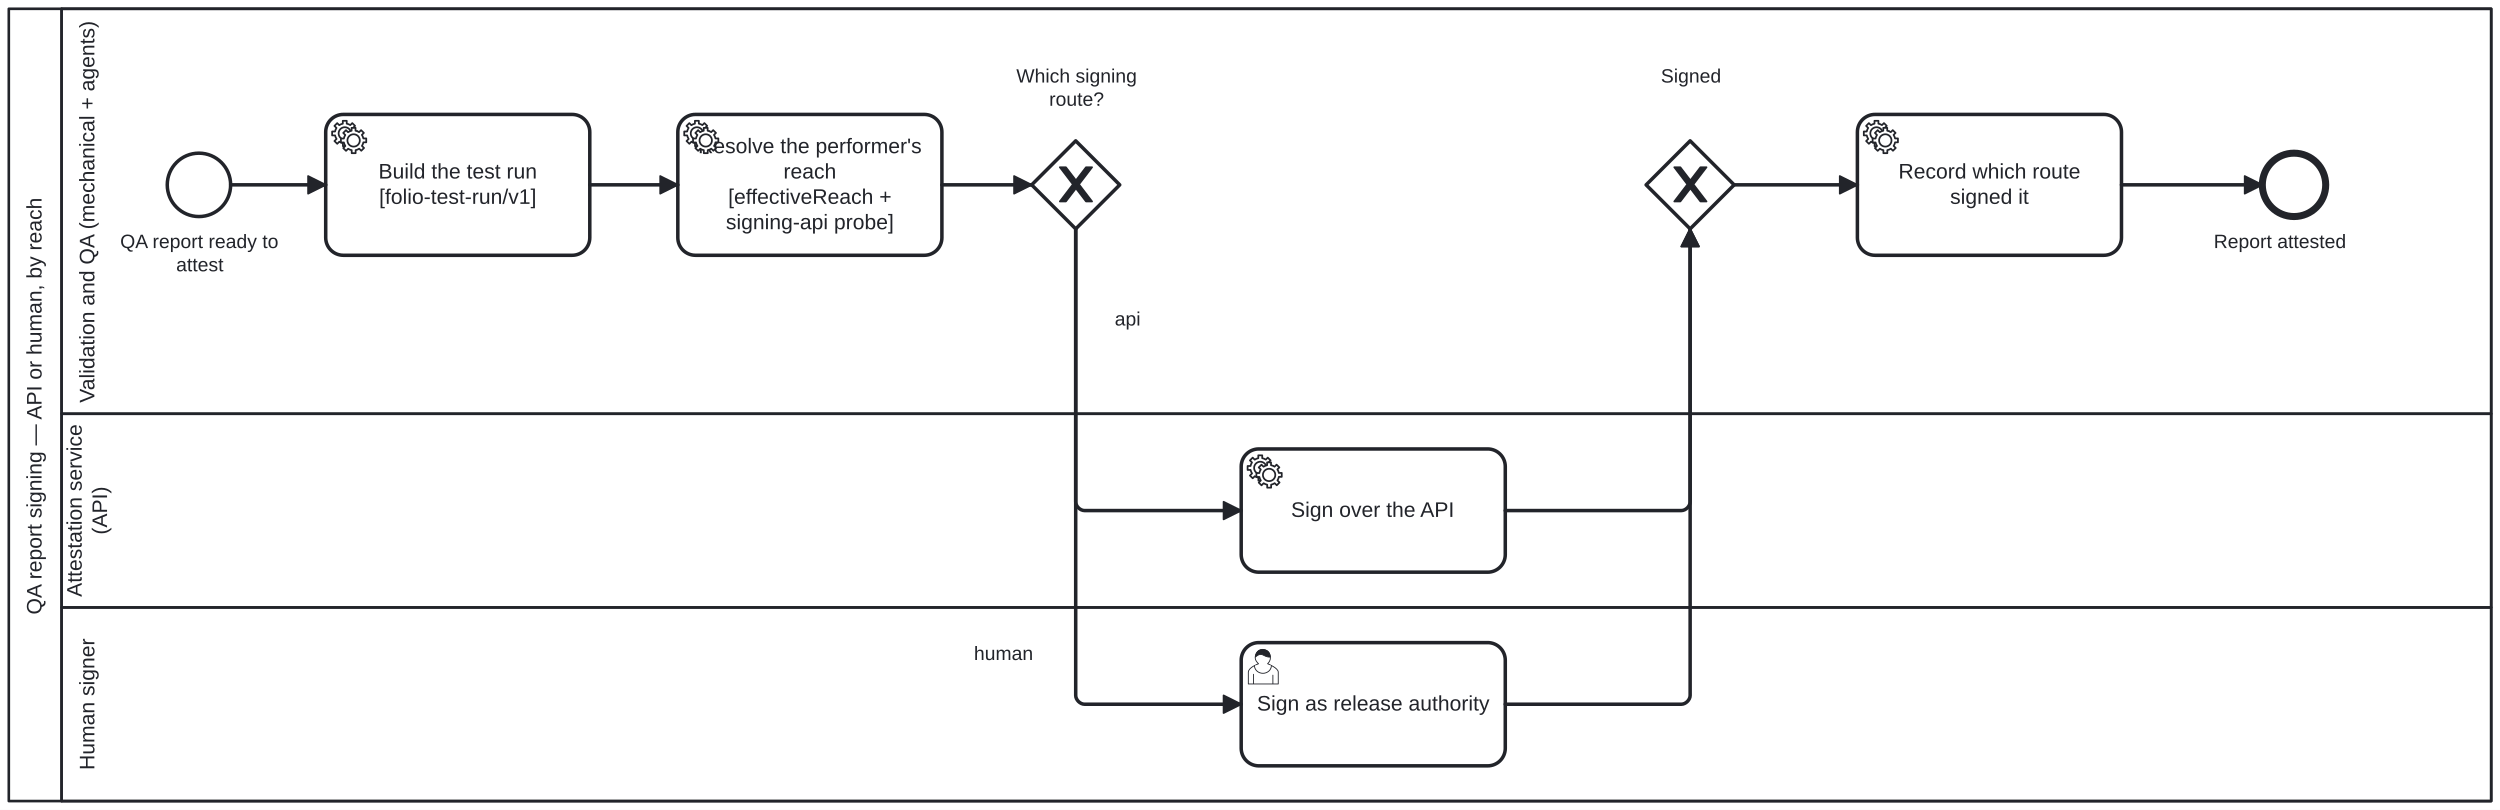
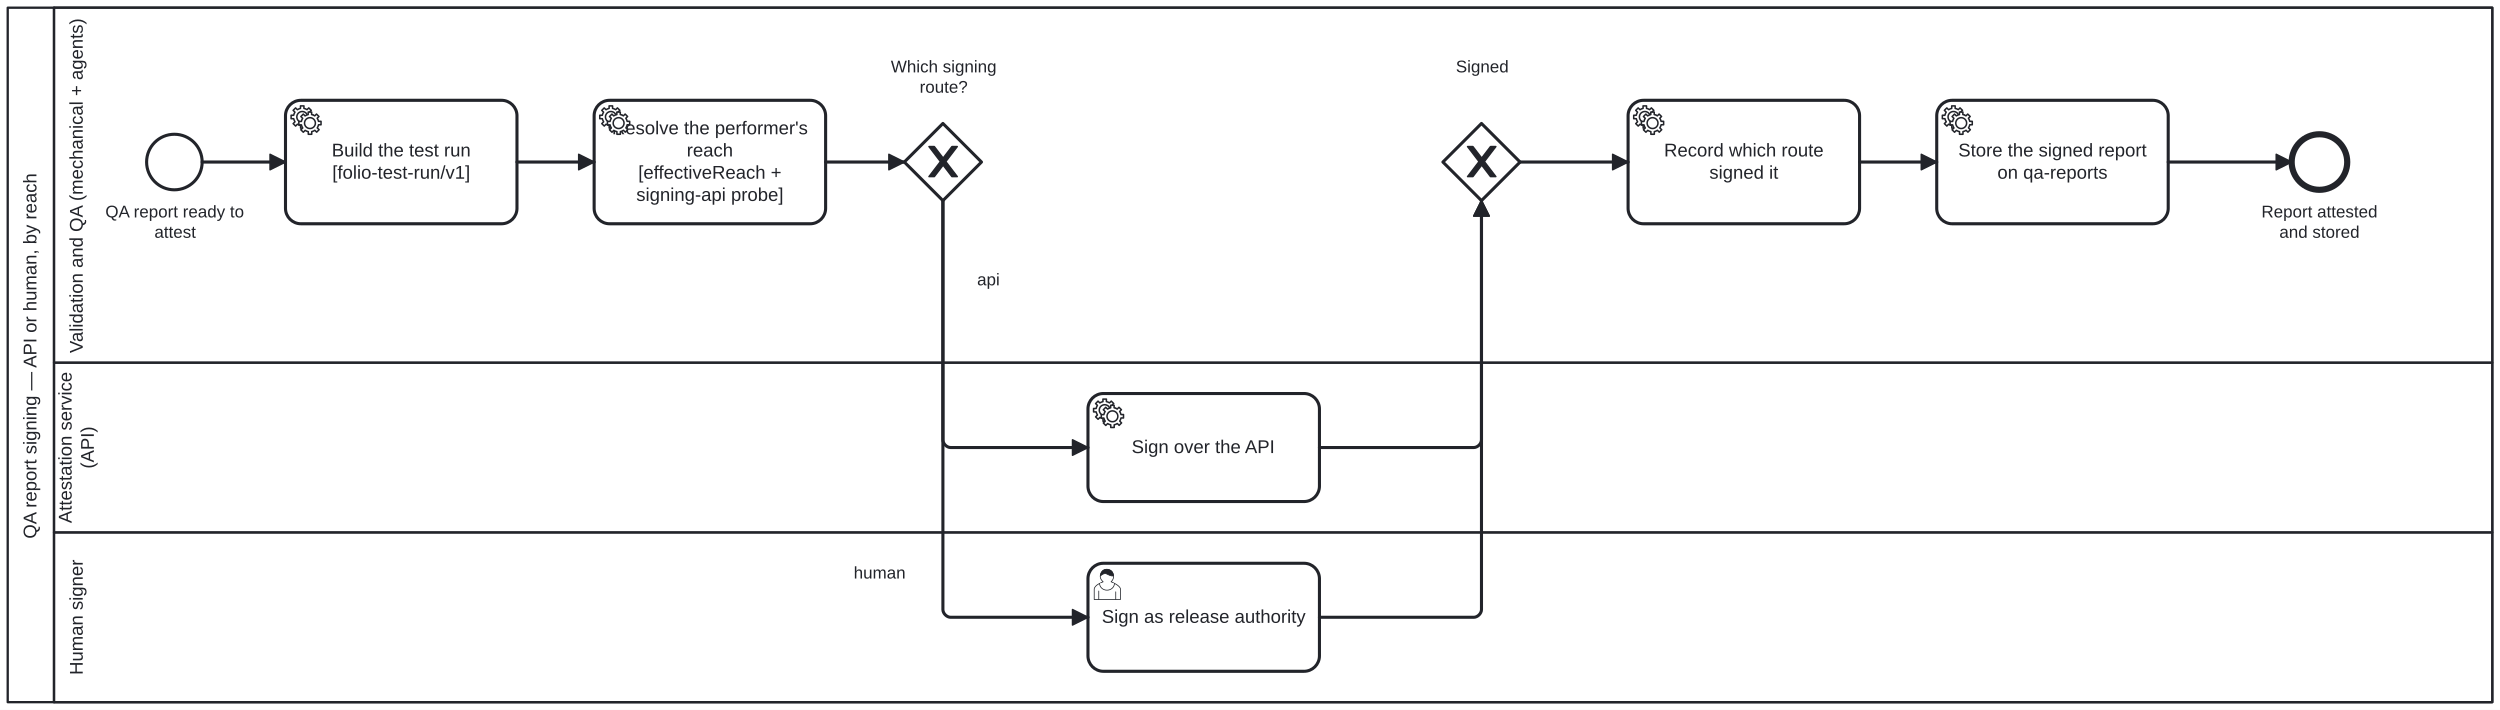
- <svg xmlns="http://www.w3.org/2000/svg" width="100%" style="max-width:100%;height:auto" viewBox="155 75 1420 460" version="1.1">
-   <rect x="155" y="75" width="1420" height="460" fill="#ffffff" />
+ <svg xmlns="http://www.w3.org/2000/svg" width="100%" style="max-width:100%;height:auto" viewBox="155 75 1620 460" version="1.1">
+   <rect x="155" y="75" width="1620" height="460" fill="#ffffff" />
  <g class="djs-group">
    <g class="djs-element djs-shape" data-element-id="Participant_QaReportSigning" style="display: block;" transform="matrix(1 0 0 1 160 80)">
      <g class="djs-visual">
-         <rect x="0" y="0" width="1410" height="450" rx="0" ry="0" style="stroke-linecap: round; stroke-linejoin: round; stroke: rgb(34, 36, 42); stroke-width: 1.5px; fill: white; fill-opacity: 0.95;" />
+         <rect x="0" y="0" width="1610" height="450" rx="0" ry="0" style="stroke-linecap: round; stroke-linejoin: round; stroke: rgb(34, 36, 42); stroke-width: 1.5px; fill: white; fill-opacity: 0.95;" />
        <path style="fill: none; stroke-linecap: round; stroke-linejoin: round; stroke: rgb(34, 36, 42); stroke-width: 1.5px;" d="M30,0L30,450" />
        <text lineHeight="1.2" class="djs-label" style="font-family: Arial, sans-serif; font-size: 12px; font-weight: normal; fill: rgb(34, 36, 42);" transform="matrix(-1.83697e-16 -1 1 -1.83697e-16 0 450)">
          <tspan x="105.943" y="18.6">QA report signing — API or human, by reach</tspan>
        </text>
      </g>
-       <rect class="djs-hit djs-hit-all" x="0" y="0" width="1410" height="450" style="fill: none; stroke-opacity: 0; stroke: white; stroke-width: 15px;" />
+       <rect class="djs-hit djs-hit-all" x="0" y="0" width="1610" height="450" style="fill: none; stroke-opacity: 0; stroke: white; stroke-width: 15px;" />
    </g>
    <g class="djs-children">
      <g class="djs-group">
        <g class="djs-element djs-shape" data-element-id="Lane_Human" style="display: block;" transform="matrix(1 0 0 1 190 420)">
          <g class="djs-visual">
-             <rect x="0" y="0" width="1380" height="110" rx="0" ry="0" style="stroke-linecap: round; stroke-linejoin: round; stroke: rgb(34, 36, 42); stroke-width: 1.5px; fill: white; fill-opacity: 0.25;" />
+             <rect x="0" y="0" width="1580" height="110" rx="0" ry="0" style="stroke-linecap: round; stroke-linejoin: round; stroke: rgb(34, 36, 42); stroke-width: 1.5px; fill: white; fill-opacity: 0.25;" />
            <text lineHeight="1.2" class="djs-label" style="font-family: Arial, sans-serif; font-size: 12px; font-weight: normal; fill: rgb(34, 36, 42);" transform="matrix(-1.83697e-16 -1 1 -1.83697e-16 0 110)">
              <tspan x="17.649" y="18.6">Human signer</tspan>
            </text>
          </g>
-           <rect class="djs-hit djs-hit-all" x="0" y="0" width="1380" height="110" style="fill: none; stroke-opacity: 0; stroke: white; stroke-width: 15px;" />
+           <rect class="djs-hit djs-hit-all" x="0" y="0" width="1580" height="110" style="fill: none; stroke-opacity: 0; stroke: white; stroke-width: 15px;" />
        </g>
      </g>
      <g class="djs-group">
        <g class="djs-element djs-shape" data-element-id="Lane_Api" style="display: block;" transform="matrix(1 0 0 1 190 310)">
          <g class="djs-visual">
-             <rect x="0" y="0" width="1380" height="110" rx="0" ry="0" style="stroke-linecap: round; stroke-linejoin: round; stroke: rgb(34, 36, 42); stroke-width: 1.5px; fill: white; fill-opacity: 0.25;" />
+             <rect x="0" y="0" width="1580" height="110" rx="0" ry="0" style="stroke-linecap: round; stroke-linejoin: round; stroke: rgb(34, 36, 42); stroke-width: 1.5px; fill: white; fill-opacity: 0.25;" />
            <text lineHeight="1.2" class="djs-label" style="font-family: Arial, sans-serif; font-size: 12px; font-weight: normal; fill: rgb(34, 36, 42);" transform="matrix(-1.83697e-16 -1 1 -1.83697e-16 0 110)">
              <tspan x="5.978" y="11.4">Attestation service </tspan>
              <tspan x="41.333" y="25.8">(API)</tspan>
            </text>
          </g>
-           <rect class="djs-hit djs-hit-all" x="0" y="0" width="1380" height="110" style="fill: none; stroke-opacity: 0; stroke: white; stroke-width: 15px;" />
+           <rect class="djs-hit djs-hit-all" x="0" y="0" width="1580" height="110" style="fill: none; stroke-opacity: 0; stroke: white; stroke-width: 15px;" />
        </g>
      </g>
      <g class="djs-group">
        <g class="djs-element djs-shape" data-element-id="Lane_Qa" style="display: block;" transform="matrix(1 0 0 1 190 80)">
          <g class="djs-visual">
-             <rect x="0" y="0" width="1380" height="230" rx="0" ry="0" style="stroke-linecap: round; stroke-linejoin: round; stroke: rgb(34, 36, 42); stroke-width: 1.5px; fill: white; fill-opacity: 0.25;" />
+             <rect x="0" y="0" width="1580" height="230" rx="0" ry="0" style="stroke-linecap: round; stroke-linejoin: round; stroke: rgb(34, 36, 42); stroke-width: 1.5px; fill: white; fill-opacity: 0.25;" />
            <text lineHeight="1.2" class="djs-label" style="font-family: Arial, sans-serif; font-size: 12px; font-weight: normal; fill: rgb(34, 36, 42);" transform="matrix(-1.83697e-16 -1 1 -1.83697e-16 0 230)">
              <tspan x="6.215" y="18.6">Validation and QA (mechanical + agents)</tspan>
            </text>
          </g>
-           <rect class="djs-hit djs-hit-all" x="0" y="0" width="1380" height="230" style="fill: none; stroke-opacity: 0; stroke: white; stroke-width: 15px;" />
+           <rect class="djs-hit djs-hit-all" x="0" y="0" width="1580" height="230" style="fill: none; stroke-opacity: 0; stroke: white; stroke-width: 15px;" />
        </g>
      </g>
      <g class="djs-group">
        <g class="djs-element djs-shape" data-element-id="Start_ReportReady" style="display: block;" transform="matrix(1 0 0 1 250 162)">
          <g class="djs-visual">
            <circle cx="18" cy="18" r="18" style="stroke-linecap: round; stroke-linejoin: round; stroke: rgb(34, 36, 42); stroke-width: 2px; fill: white; fill-opacity: 0.95;" />
          </g>
          <rect class="djs-hit djs-hit-all" x="0" y="0" width="36" height="36" style="fill: none; stroke-opacity: 0; stroke: white; stroke-width: 15px;" />
        </g>
      </g>
      <g class="djs-group">
        <g class="djs-element djs-shape" data-element-id="Start_ReportReady_label" style="display: block;" transform="matrix(1 0 0 1 223 206)">
          <g class="djs-visual">
            <text lineHeight="1.2" class="djs-label" style="font-family: Arial, sans-serif; font-size: 11px; font-weight: normal; fill: rgb(34, 36, 42);">
              <tspan x="0.257" y="9.9">QA report ready to</tspan>
              <tspan x="32.048" y="23.1">attest</tspan>
            </text>
          </g>
          <rect class="djs-hit djs-hit-all" x="0" y="0" width="91" height="27" style="fill: none; stroke-opacity: 0; stroke: white; stroke-width: 15px;" />
        </g>
      </g>
      <g class="djs-group">
        <g class="djs-element djs-shape" data-element-id="Task_BuildRun" style="display: block;" transform="matrix(1 0 0 1 340 140)">
          <g class="djs-visual">
            <rect x="0" y="0" width="150" height="80" rx="10" ry="10" style="stroke-linecap: round; stroke-linejoin: round; stroke: rgb(34, 36, 42); stroke-width: 2px; fill: white; fill-opacity: 0.95;" />
            <text lineHeight="1.2" class="djs-label" style="font-family: Arial, sans-serif; font-size: 12px; font-weight: normal; fill: rgb(34, 36, 42);">
              <tspan x="29.974" y="36.4">Build the test run</tspan>
              <tspan x="30.316" y="50.8">[folio-test-run/v1]</tspan>
            </text>
            <circle cx="5" cy="5" r="5" transform="translate(6, 6)" style="stroke-linecap: round; stroke-linejoin: round; stroke: none; stroke-width: 2px; fill: white;" />
            <path d="m 12,18 v -1.713 c 0.352,-0.07 0.704,-0.178 1.048,-0.321 0.344,-0.145 0.666,-0.321 0.966,-0.521 l 1.194,1.18 1.567,-1.577 -1.195,-1.18 c 0.403,-0.614 0.683,-1.299 0.825,-2.018 l 1.622,-0.01 v -2.22 l -1.637,0.01 c -0.073,-0.352 -0.178,-0.7 -0.324,-1.044 -0.145,-0.344 -0.321,-0.664 -0.523,-0.962 l 1.131,-1.136 -1.583,-1.563 -1.13,1.136 c -0.614,-0.401 -1.303,-0.681 -2.023,-0.822 l 0.009,-1.619 h -2.241 l 0.004,1.631 c -0.354,0.074 -0.705,0.18 -1.05,0.324 -0.344,0.144 -0.665,0.321 -0.964,0.52 l -1.17,-1.158 -1.567,1.579 1.168,1.157 c -0.403,0.613 -0.683,1.298 -0.825,2.017 l -1.659,0.003 v 2.222 l 1.672,-0.006 c 0.073,0.351 0.18,0.702 0.324,1.045 0.145,0.344 0.321,0.664 0.523,0.961 l -1.199,1.197 1.584,1.56 1.196,-1.193 c 0.614,0.403 1.303,0.682 2.023,0.823 l 7.19e-4,1.699 h 2.227 z m 0.221,-3.996 c -1.789,0.75 -3.858,-0.093 -4.61,-1.874 -0.752,-1.783 0.091,-3.846 1.88,-4.596 1.788,-0.749 3.857,0.093 4.609,1.874 0.752,1.782 -0.091,3.846 -1.88,4.596 z" style="fill: white; stroke-linecap: round; stroke-linejoin: round; stroke: rgb(34, 36, 42); stroke-width: 1px;" />
            <circle cx="5" cy="5" r="5" transform="translate(11, 10)" style="stroke-linecap: round; stroke-linejoin: round; stroke: none; stroke-width: 2px; fill: white;" />
            <path d="m 17,22 v -1.713 c 0.352,-0.07 0.704,-0.178 1.048,-0.321 0.344,-0.145 0.666,-0.321 0.966,-0.521 l 1.194,1.18 1.567,-1.577 -1.195,-1.18 c 0.403,-0.614 0.683,-1.299 0.825,-2.018 l 1.622,-0.01 v -2.22 l -1.637,0.01 c -0.073,-0.352 -0.178,-0.7 -0.324,-1.044 -0.145,-0.344 -0.321,-0.664 -0.523,-0.962 l 1.131,-1.136 -1.583,-1.563 -1.13,1.136 c -0.614,-0.401 -1.303,-0.681 -2.023,-0.822 l 0.009,-1.619 h -2.241 l 0.004,1.631 c -0.354,0.074 -0.705,0.18 -1.05,0.324 -0.344,0.144 -0.665,0.321 -0.964,0.52 l -1.17,-1.158 -1.567,1.579 1.168,1.157 c -0.403,0.613 -0.683,1.298 -0.825,2.017 l -1.659,0.003 v 2.222 l 1.672,-0.006 c 0.073,0.351 0.18,0.702 0.324,1.045 0.145,0.344 0.321,0.664 0.523,0.961 l -1.199,1.197 1.584,1.56 1.196,-1.193 c 0.614,0.403 1.303,0.682 2.023,0.823 l 7.19e-4,1.699 h 2.227 z m 0.221,-3.996 c -1.789,0.75 -3.858,-0.093 -4.61,-1.874 -0.752,-1.783 0.091,-3.846 1.88,-4.596 1.788,-0.749 3.857,0.093 4.609,1.874 0.752,1.782 -0.091,3.846 -1.88,4.596 z" style="fill: white; stroke-linecap: round; stroke-linejoin: round; stroke: rgb(34, 36, 42); stroke-width: 1px;" />
          </g>
          <rect class="djs-hit djs-hit-all" x="0" y="0" width="150" height="80" style="fill: none; stroke-opacity: 0; stroke: white; stroke-width: 15px;" />
        </g>
      </g>
      <g class="djs-group">
        <g class="djs-element djs-shape" data-element-id="Task_ResolveReach" style="display: block;" transform="matrix(1 0 0 1 540 140)">
          <g class="djs-visual">
            <rect x="0" y="0" width="150" height="80" rx="10" ry="10" style="stroke-linecap: round; stroke-linejoin: round; stroke: rgb(34, 36, 42); stroke-width: 2px; fill: white; fill-opacity: 0.95;" />
            <text lineHeight="1.2" class="djs-label" style="font-family: Arial, sans-serif; font-size: 12px; font-weight: normal; fill: rgb(34, 36, 42);">
              <tspan x="11.496" y="22">Resolve the performer's </tspan>
              <tspan x="59.991" y="36.4">reach</tspan>
              <tspan x="28.582" y="50.8">[effectiveReach + </tspan>
              <tspan x="27.302" y="65.2">signing-api probe]</tspan>
            </text>
            <circle cx="5" cy="5" r="5" transform="translate(6, 6)" style="stroke-linecap: round; stroke-linejoin: round; stroke: none; stroke-width: 2px; fill: white;" />
            <path d="m 12,18 v -1.713 c 0.352,-0.07 0.704,-0.178 1.048,-0.321 0.344,-0.145 0.666,-0.321 0.966,-0.521 l 1.194,1.18 1.567,-1.577 -1.195,-1.18 c 0.403,-0.614 0.683,-1.299 0.825,-2.018 l 1.622,-0.01 v -2.22 l -1.637,0.01 c -0.073,-0.352 -0.178,-0.7 -0.324,-1.044 -0.145,-0.344 -0.321,-0.664 -0.523,-0.962 l 1.131,-1.136 -1.583,-1.563 -1.13,1.136 c -0.614,-0.401 -1.303,-0.681 -2.023,-0.822 l 0.009,-1.619 h -2.241 l 0.004,1.631 c -0.354,0.074 -0.705,0.18 -1.05,0.324 -0.344,0.144 -0.665,0.321 -0.964,0.52 l -1.17,-1.158 -1.567,1.579 1.168,1.157 c -0.403,0.613 -0.683,1.298 -0.825,2.017 l -1.659,0.003 v 2.222 l 1.672,-0.006 c 0.073,0.351 0.18,0.702 0.324,1.045 0.145,0.344 0.321,0.664 0.523,0.961 l -1.199,1.197 1.584,1.56 1.196,-1.193 c 0.614,0.403 1.303,0.682 2.023,0.823 l 7.19e-4,1.699 h 2.227 z m 0.221,-3.996 c -1.789,0.75 -3.858,-0.093 -4.61,-1.874 -0.752,-1.783 0.091,-3.846 1.88,-4.596 1.788,-0.749 3.857,0.093 4.609,1.874 0.752,1.782 -0.091,3.846 -1.88,4.596 z" style="fill: white; stroke-linecap: round; stroke-linejoin: round; stroke: rgb(34, 36, 42); stroke-width: 1px;" />
            <circle cx="5" cy="5" r="5" transform="translate(11, 10)" style="stroke-linecap: round; stroke-linejoin: round; stroke: none; stroke-width: 2px; fill: white;" />
            <path d="m 17,22 v -1.713 c 0.352,-0.07 0.704,-0.178 1.048,-0.321 0.344,-0.145 0.666,-0.321 0.966,-0.521 l 1.194,1.18 1.567,-1.577 -1.195,-1.18 c 0.403,-0.614 0.683,-1.299 0.825,-2.018 l 1.622,-0.01 v -2.22 l -1.637,0.01 c -0.073,-0.352 -0.178,-0.7 -0.324,-1.044 -0.145,-0.344 -0.321,-0.664 -0.523,-0.962 l 1.131,-1.136 -1.583,-1.563 -1.13,1.136 c -0.614,-0.401 -1.303,-0.681 -2.023,-0.822 l 0.009,-1.619 h -2.241 l 0.004,1.631 c -0.354,0.074 -0.705,0.18 -1.05,0.324 -0.344,0.144 -0.665,0.321 -0.964,0.52 l -1.17,-1.158 -1.567,1.579 1.168,1.157 c -0.403,0.613 -0.683,1.298 -0.825,2.017 l -1.659,0.003 v 2.222 l 1.672,-0.006 c 0.073,0.351 0.18,0.702 0.324,1.045 0.145,0.344 0.321,0.664 0.523,0.961 l -1.199,1.197 1.584,1.56 1.196,-1.193 c 0.614,0.403 1.303,0.682 2.023,0.823 l 7.19e-4,1.699 h 2.227 z m 0.221,-3.996 c -1.789,0.75 -3.858,-0.093 -4.61,-1.874 -0.752,-1.783 0.091,-3.846 1.88,-4.596 1.788,-0.749 3.857,0.093 4.609,1.874 0.752,1.782 -0.091,3.846 -1.88,4.596 z" style="fill: white; stroke-linecap: round; stroke-linejoin: round; stroke: rgb(34, 36, 42); stroke-width: 1px;" />
          </g>
          <rect class="djs-hit djs-hit-all" x="0" y="0" width="150" height="80" style="fill: none; stroke-opacity: 0; stroke: white; stroke-width: 15px;" />
        </g>
      </g>
      <g class="djs-group">
        <g class="djs-element djs-shape" data-element-id="Gateway_SigningRoute" style="display: block;" transform="matrix(1 0 0 1 741 155)">
          <g class="djs-visual">
            <polygon points="25,0 50,25 25,50 0,25" style="stroke-linecap: round; stroke-linejoin: round; stroke: rgb(34, 36, 42); stroke-width: 2px; fill: white; fill-opacity: 0.95;" />
            <path d="m 16,15 7.429,9.714 -7.429,9.714 3.429,0 5.714,-7.464 5.714,7.464 3.429,0 -7.429,-9.714 7.429,-9.714 -3.429,0 -5.714,7.464 -5.714,-7.464 -3.429,0 z" style="fill: rgb(34, 36, 42); stroke-linecap: round; stroke-linejoin: round; stroke: rgb(34, 36, 42); stroke-width: 1px;" />
          </g>
          <rect class="djs-hit djs-hit-all" x="0" y="0" width="50" height="50" style="fill: none; stroke-opacity: 0; stroke: white; stroke-width: 15px;" />
        </g>
      </g>
      <g class="djs-group">
        <g class="djs-element djs-shape" data-element-id="Gateway_SigningRoute_label" style="display: block;" transform="matrix(1 0 0 1 732 112)">
          <g class="djs-visual">
            <text lineHeight="1.2" class="djs-label" style="font-family: Arial, sans-serif; font-size: 11px; font-weight: normal; fill: rgb(34, 36, 42);">
              <tspan x="0.262" y="9.9">Which signing</tspan>
              <tspan x="18.905" y="23.1">route?</tspan>
            </text>
          </g>
          <rect class="djs-hit djs-hit-all" x="0" y="0" width="69" height="27" style="fill: none; stroke-opacity: 0; stroke: white; stroke-width: 15px;" />
        </g>
      </g>
      <g class="djs-group">
        <g class="djs-element djs-shape" data-element-id="Task_ApiSign" style="display: block;" transform="matrix(1 0 0 1 860 330)">
          <g class="djs-visual">
            <rect x="0" y="0" width="150" height="70" rx="10" ry="10" style="stroke-linecap: round; stroke-linejoin: round; stroke: rgb(34, 36, 42); stroke-width: 2px; fill: white; fill-opacity: 0.95;" />
            <text lineHeight="1.2" class="djs-label" style="font-family: Arial, sans-serif; font-size: 12px; font-weight: normal; fill: rgb(34, 36, 42);">
              <tspan x="28.307" y="38.6">Sign over the API</tspan>
            </text>
            <circle cx="5" cy="5" r="5" transform="translate(6, 6)" style="stroke-linecap: round; stroke-linejoin: round; stroke: none; stroke-width: 2px; fill: white;" />
            <path d="m 12,18 v -1.713 c 0.352,-0.07 0.704,-0.178 1.048,-0.321 0.344,-0.145 0.666,-0.321 0.966,-0.521 l 1.194,1.18 1.567,-1.577 -1.195,-1.18 c 0.403,-0.614 0.683,-1.299 0.825,-2.018 l 1.622,-0.01 v -2.22 l -1.637,0.01 c -0.073,-0.352 -0.178,-0.7 -0.324,-1.044 -0.145,-0.344 -0.321,-0.664 -0.523,-0.962 l 1.131,-1.136 -1.583,-1.563 -1.13,1.136 c -0.614,-0.401 -1.303,-0.681 -2.023,-0.822 l 0.009,-1.619 h -2.241 l 0.004,1.631 c -0.354,0.074 -0.705,0.18 -1.05,0.324 -0.344,0.144 -0.665,0.321 -0.964,0.52 l -1.17,-1.158 -1.567,1.579 1.168,1.157 c -0.403,0.613 -0.683,1.298 -0.825,2.017 l -1.659,0.003 v 2.222 l 1.672,-0.006 c 0.073,0.351 0.18,0.702 0.324,1.045 0.145,0.344 0.321,0.664 0.523,0.961 l -1.199,1.197 1.584,1.56 1.196,-1.193 c 0.614,0.403 1.303,0.682 2.023,0.823 l 7.19e-4,1.699 h 2.227 z m 0.221,-3.996 c -1.789,0.75 -3.858,-0.093 -4.61,-1.874 -0.752,-1.783 0.091,-3.846 1.88,-4.596 1.788,-0.749 3.857,0.093 4.609,1.874 0.752,1.782 -0.091,3.846 -1.88,4.596 z" style="fill: white; stroke-linecap: round; stroke-linejoin: round; stroke: rgb(34, 36, 42); stroke-width: 1px;" />
            <circle cx="5" cy="5" r="5" transform="translate(11, 10)" style="stroke-linecap: round; stroke-linejoin: round; stroke: none; stroke-width: 2px; fill: white;" />
            <path d="m 17,22 v -1.713 c 0.352,-0.07 0.704,-0.178 1.048,-0.321 0.344,-0.145 0.666,-0.321 0.966,-0.521 l 1.194,1.18 1.567,-1.577 -1.195,-1.18 c 0.403,-0.614 0.683,-1.299 0.825,-2.018 l 1.622,-0.01 v -2.22 l -1.637,0.01 c -0.073,-0.352 -0.178,-0.7 -0.324,-1.044 -0.145,-0.344 -0.321,-0.664 -0.523,-0.962 l 1.131,-1.136 -1.583,-1.563 -1.13,1.136 c -0.614,-0.401 -1.303,-0.681 -2.023,-0.822 l 0.009,-1.619 h -2.241 l 0.004,1.631 c -0.354,0.074 -0.705,0.18 -1.05,0.324 -0.344,0.144 -0.665,0.321 -0.964,0.52 l -1.17,-1.158 -1.567,1.579 1.168,1.157 c -0.403,0.613 -0.683,1.298 -0.825,2.017 l -1.659,0.003 v 2.222 l 1.672,-0.006 c 0.073,0.351 0.18,0.702 0.324,1.045 0.145,0.344 0.321,0.664 0.523,0.961 l -1.199,1.197 1.584,1.56 1.196,-1.193 c 0.614,0.403 1.303,0.682 2.023,0.823 l 7.19e-4,1.699 h 2.227 z m 0.221,-3.996 c -1.789,0.75 -3.858,-0.093 -4.61,-1.874 -0.752,-1.783 0.091,-3.846 1.88,-4.596 1.788,-0.749 3.857,0.093 4.609,1.874 0.752,1.782 -0.091,3.846 -1.88,4.596 z" style="fill: white; stroke-linecap: round; stroke-linejoin: round; stroke: rgb(34, 36, 42); stroke-width: 1px;" />
          </g>
          <rect class="djs-hit djs-hit-all" x="0" y="0" width="150" height="70" style="fill: none; stroke-opacity: 0; stroke: white; stroke-width: 15px;" />
        </g>
      </g>
      <g class="djs-group">
        <g class="djs-element djs-shape" data-element-id="Task_HumanSign" style="display: block;" transform="matrix(1 0 0 1 860 440)">
          <g class="djs-visual">
            <rect x="0" y="0" width="150" height="70" rx="10" ry="10" style="stroke-linecap: round; stroke-linejoin: round; stroke: rgb(34, 36, 42); stroke-width: 2px; fill: white; fill-opacity: 0.95;" />
            <text lineHeight="1.2" class="djs-label" style="font-family: Arial, sans-serif; font-size: 12px; font-weight: normal; fill: rgb(34, 36, 42);">
              <tspan x="8.962" y="38.6">Sign as release authority</tspan>
            </text>
            <path d="m 15,12 c 0.909,-0.845 1.594,-2.049 1.594,-3.385 0,-2.554 -1.805,-4.622 -4.357,-4.622 -2.552,0 -4.288,2.068 -4.288,4.622 0,1.348 0.974,2.562 1.896,3.405 -0.529,0.187 -5.669,2.097 -5.794,4.756 v 6.718 h 17 v -6.718 c 0,-2.298 -5.528,-4.595 -6.051,-4.776 zm -8,6 l 0,5.5 m 11,0 l 0,-5" style="fill: white; stroke-linecap: round; stroke-linejoin: round; stroke: rgb(34, 36, 42); stroke-width: 0.5px;" />
            <path d="m 15,12 m 2.162,1.009 c 0,2.447 -2.158,4.431 -4.821,4.431 -2.665,0 -4.822,-1.981 -4.822,-4.431 " style="fill: white; stroke-linecap: round; stroke-linejoin: round; stroke: rgb(34, 36, 42); stroke-width: 0.5px;" />
            <path d="m 15,12 m -6.9,-3.80 c 0,0 2.251,-2.358 4.274,-1.177 2.024,1.181 4.221,1.537 4.124,0.965 -0.098,-0.57 -0.117,-3.791 -4.191,-4.136 -3.575,0.001 -4.208,3.367 -4.207,4.348 z" style="fill: rgb(34, 36, 42); stroke-linecap: round; stroke-linejoin: round; stroke: rgb(34, 36, 42); stroke-width: 0.5px;" />
          </g>
          <rect class="djs-hit djs-hit-all" x="0" y="0" width="150" height="70" style="fill: none; stroke-opacity: 0; stroke: white; stroke-width: 15px;" />
        </g>
      </g>
      <g class="djs-group">
        <g class="djs-element djs-shape" data-element-id="Gateway_Signed" style="display: block;" transform="matrix(1 0 0 1 1090 155)">
          <g class="djs-visual">
            <polygon points="25,0 50,25 25,50 0,25" style="stroke-linecap: round; stroke-linejoin: round; stroke: rgb(34, 36, 42); stroke-width: 2px; fill: white; fill-opacity: 0.95;" />
            <path d="m 16,15 7.429,9.714 -7.429,9.714 3.429,0 5.714,-7.464 5.714,7.464 3.429,0 -7.429,-9.714 7.429,-9.714 -3.429,0 -5.714,7.464 -5.714,-7.464 -3.429,0 z" style="fill: rgb(34, 36, 42); stroke-linecap: round; stroke-linejoin: round; stroke: rgb(34, 36, 42); stroke-width: 1px;" />
          </g>
          <rect class="djs-hit djs-hit-all" x="0" y="0" width="50" height="50" style="fill: none; stroke-opacity: 0; stroke: white; stroke-width: 15px;" />
        </g>
      </g>
      <g class="djs-group">
        <g class="djs-element djs-shape" data-element-id="Gateway_Signed_label" style="display: block;" transform="matrix(1 0 0 1 1098 112)">
          <g class="djs-visual">
            <text lineHeight="1.2" class="djs-label" style="font-family: Arial, sans-serif; font-size: 11px; font-weight: normal; fill: rgb(34, 36, 42);">
              <tspan x="0.374" y="9.9">Signed</tspan>
            </text>
          </g>
          <rect class="djs-hit djs-hit-all" x="0" y="0" width="35" height="14" style="fill: none; stroke-opacity: 0; stroke: white; stroke-width: 15px;" />
        </g>
      </g>
      <g class="djs-group">
        <g class="djs-element djs-shape" data-element-id="Task_RecordAttestation" style="display: block;" transform="matrix(1 0 0 1 1210 140)">
          <g class="djs-visual">
            <rect x="0" y="0" width="150" height="80" rx="10" ry="10" style="stroke-linecap: round; stroke-linejoin: round; stroke: rgb(34, 36, 42); stroke-width: 2px; fill: white; fill-opacity: 0.95;" />
            <text lineHeight="1.2" class="djs-label" style="font-family: Arial, sans-serif; font-size: 12px; font-weight: normal; fill: rgb(34, 36, 42);">
              <tspan x="23.309" y="36.4">Record which route </tspan>
              <tspan x="52.652" y="50.8">signed it</tspan>
            </text>
            <circle cx="5" cy="5" r="5" transform="translate(6, 6)" style="stroke-linecap: round; stroke-linejoin: round; stroke: none; stroke-width: 2px; fill: white;" />
            <path d="m 12,18 v -1.713 c 0.352,-0.07 0.704,-0.178 1.048,-0.321 0.344,-0.145 0.666,-0.321 0.966,-0.521 l 1.194,1.18 1.567,-1.577 -1.195,-1.18 c 0.403,-0.614 0.683,-1.299 0.825,-2.018 l 1.622,-0.01 v -2.22 l -1.637,0.01 c -0.073,-0.352 -0.178,-0.7 -0.324,-1.044 -0.145,-0.344 -0.321,-0.664 -0.523,-0.962 l 1.131,-1.136 -1.583,-1.563 -1.13,1.136 c -0.614,-0.401 -1.303,-0.681 -2.023,-0.822 l 0.009,-1.619 h -2.241 l 0.004,1.631 c -0.354,0.074 -0.705,0.18 -1.05,0.324 -0.344,0.144 -0.665,0.321 -0.964,0.52 l -1.17,-1.158 -1.567,1.579 1.168,1.157 c -0.403,0.613 -0.683,1.298 -0.825,2.017 l -1.659,0.003 v 2.222 l 1.672,-0.006 c 0.073,0.351 0.18,0.702 0.324,1.045 0.145,0.344 0.321,0.664 0.523,0.961 l -1.199,1.197 1.584,1.56 1.196,-1.193 c 0.614,0.403 1.303,0.682 2.023,0.823 l 7.19e-4,1.699 h 2.227 z m 0.221,-3.996 c -1.789,0.75 -3.858,-0.093 -4.61,-1.874 -0.752,-1.783 0.091,-3.846 1.88,-4.596 1.788,-0.749 3.857,0.093 4.609,1.874 0.752,1.782 -0.091,3.846 -1.88,4.596 z" style="fill: white; stroke-linecap: round; stroke-linejoin: round; stroke: rgb(34, 36, 42); stroke-width: 1px;" />
            <circle cx="5" cy="5" r="5" transform="translate(11, 10)" style="stroke-linecap: round; stroke-linejoin: round; stroke: none; stroke-width: 2px; fill: white;" />
            <path d="m 17,22 v -1.713 c 0.352,-0.07 0.704,-0.178 1.048,-0.321 0.344,-0.145 0.666,-0.321 0.966,-0.521 l 1.194,1.18 1.567,-1.577 -1.195,-1.18 c 0.403,-0.614 0.683,-1.299 0.825,-2.018 l 1.622,-0.01 v -2.22 l -1.637,0.01 c -0.073,-0.352 -0.178,-0.7 -0.324,-1.044 -0.145,-0.344 -0.321,-0.664 -0.523,-0.962 l 1.131,-1.136 -1.583,-1.563 -1.13,1.136 c -0.614,-0.401 -1.303,-0.681 -2.023,-0.822 l 0.009,-1.619 h -2.241 l 0.004,1.631 c -0.354,0.074 -0.705,0.18 -1.05,0.324 -0.344,0.144 -0.665,0.321 -0.964,0.52 l -1.17,-1.158 -1.567,1.579 1.168,1.157 c -0.403,0.613 -0.683,1.298 -0.825,2.017 l -1.659,0.003 v 2.222 l 1.672,-0.006 c 0.073,0.351 0.18,0.702 0.324,1.045 0.145,0.344 0.321,0.664 0.523,0.961 l -1.199,1.197 1.584,1.56 1.196,-1.193 c 0.614,0.403 1.303,0.682 2.023,0.823 l 7.19e-4,1.699 h 2.227 z m 0.221,-3.996 c -1.789,0.75 -3.858,-0.093 -4.61,-1.874 -0.752,-1.783 0.091,-3.846 1.88,-4.596 1.788,-0.749 3.857,0.093 4.609,1.874 0.752,1.782 -0.091,3.846 -1.88,4.596 z" style="fill: white; stroke-linecap: round; stroke-linejoin: round; stroke: rgb(34, 36, 42); stroke-width: 1px;" />
          </g>
          <rect class="djs-hit djs-hit-all" x="0" y="0" width="150" height="80" style="fill: none; stroke-opacity: 0; stroke: white; stroke-width: 15px;" />
        </g>
      </g>
      <g class="djs-group">
-         <g class="djs-element djs-shape" data-element-id="End_Signed" style="display: block;" transform="matrix(1 0 0 1 1440 162)">
+         <g class="djs-element djs-shape" data-element-id="Task_StoreSigned" style="display: block;" transform="matrix(1 0 0 1 1410 140)">
+           <g class="djs-visual">
+             <rect x="0" y="0" width="150" height="80" rx="10" ry="10" style="stroke-linecap: round; stroke-linejoin: round; stroke: rgb(34, 36, 42); stroke-width: 2px; fill: white; fill-opacity: 0.95;" />
+             <text lineHeight="1.2" class="djs-label" style="font-family: Arial, sans-serif; font-size: 12px; font-weight: normal; fill: rgb(34, 36, 42);">
+               <tspan x="13.963" y="36.4">Store the signed report</tspan>
+               <tspan x="39.313" y="50.8">on qa-reports</tspan>
+             </text>
+             <circle cx="5" cy="5" r="5" transform="translate(6, 6)" style="stroke-linecap: round; stroke-linejoin: round; stroke: none; stroke-width: 2px; fill: white;" />
+             <path d="m 12,18 v -1.713 c 0.352,-0.07 0.704,-0.178 1.048,-0.321 0.344,-0.145 0.666,-0.321 0.966,-0.521 l 1.194,1.18 1.567,-1.577 -1.195,-1.18 c 0.403,-0.614 0.683,-1.299 0.825,-2.018 l 1.622,-0.01 v -2.22 l -1.637,0.01 c -0.073,-0.352 -0.178,-0.7 -0.324,-1.044 -0.145,-0.344 -0.321,-0.664 -0.523,-0.962 l 1.131,-1.136 -1.583,-1.563 -1.13,1.136 c -0.614,-0.401 -1.303,-0.681 -2.023,-0.822 l 0.009,-1.619 h -2.241 l 0.004,1.631 c -0.354,0.074 -0.705,0.18 -1.05,0.324 -0.344,0.144 -0.665,0.321 -0.964,0.52 l -1.17,-1.158 -1.567,1.579 1.168,1.157 c -0.403,0.613 -0.683,1.298 -0.825,2.017 l -1.659,0.003 v 2.222 l 1.672,-0.006 c 0.073,0.351 0.18,0.702 0.324,1.045 0.145,0.344 0.321,0.664 0.523,0.961 l -1.199,1.197 1.584,1.56 1.196,-1.193 c 0.614,0.403 1.303,0.682 2.023,0.823 l 7.19e-4,1.699 h 2.227 z m 0.221,-3.996 c -1.789,0.75 -3.858,-0.093 -4.61,-1.874 -0.752,-1.783 0.091,-3.846 1.88,-4.596 1.788,-0.749 3.857,0.093 4.609,1.874 0.752,1.782 -0.091,3.846 -1.88,4.596 z" style="fill: white; stroke-linecap: round; stroke-linejoin: round; stroke: rgb(34, 36, 42); stroke-width: 1px;" />
+             <circle cx="5" cy="5" r="5" transform="translate(11, 10)" style="stroke-linecap: round; stroke-linejoin: round; stroke: none; stroke-width: 2px; fill: white;" />
+             <path d="m 17,22 v -1.713 c 0.352,-0.07 0.704,-0.178 1.048,-0.321 0.344,-0.145 0.666,-0.321 0.966,-0.521 l 1.194,1.18 1.567,-1.577 -1.195,-1.18 c 0.403,-0.614 0.683,-1.299 0.825,-2.018 l 1.622,-0.01 v -2.22 l -1.637,0.01 c -0.073,-0.352 -0.178,-0.7 -0.324,-1.044 -0.145,-0.344 -0.321,-0.664 -0.523,-0.962 l 1.131,-1.136 -1.583,-1.563 -1.13,1.136 c -0.614,-0.401 -1.303,-0.681 -2.023,-0.822 l 0.009,-1.619 h -2.241 l 0.004,1.631 c -0.354,0.074 -0.705,0.18 -1.05,0.324 -0.344,0.144 -0.665,0.321 -0.964,0.52 l -1.17,-1.158 -1.567,1.579 1.168,1.157 c -0.403,0.613 -0.683,1.298 -0.825,2.017 l -1.659,0.003 v 2.222 l 1.672,-0.006 c 0.073,0.351 0.18,0.702 0.324,1.045 0.145,0.344 0.321,0.664 0.523,0.961 l -1.199,1.197 1.584,1.56 1.196,-1.193 c 0.614,0.403 1.303,0.682 2.023,0.823 l 7.19e-4,1.699 h 2.227 z m 0.221,-3.996 c -1.789,0.75 -3.858,-0.093 -4.61,-1.874 -0.752,-1.783 0.091,-3.846 1.88,-4.596 1.788,-0.749 3.857,0.093 4.609,1.874 0.752,1.782 -0.091,3.846 -1.88,4.596 z" style="fill: white; stroke-linecap: round; stroke-linejoin: round; stroke: rgb(34, 36, 42); stroke-width: 1px;" />
+           </g>
+           <rect class="djs-hit djs-hit-all" x="0" y="0" width="150" height="80" style="fill: none; stroke-opacity: 0; stroke: white; stroke-width: 15px;" />
+         </g>
+       </g>
+       <g class="djs-group">
+         <g class="djs-element djs-shape" data-element-id="End_Signed" style="display: block;" transform="matrix(1 0 0 1 1640 162)">
          <g class="djs-visual">
            <circle cx="18" cy="18" r="18" style="stroke-linecap: round; stroke-linejoin: round; stroke: rgb(34, 36, 42); stroke-width: 4px; fill: white; fill-opacity: 0.95;" />
          </g>
          <rect class="djs-hit djs-hit-all" x="0" y="0" width="36" height="36" style="fill: none; stroke-opacity: 0; stroke: white; stroke-width: 15px;" />
        </g>
      </g>
      <g class="djs-group">
-         <g class="djs-element djs-shape" data-element-id="End_Signed_label" style="display: block;" transform="matrix(1 0 0 1 1412 206)">
+         <g class="djs-element djs-shape" data-element-id="End_Signed_label" style="display: block;" transform="matrix(1 0 0 1 1620 206)">
          <g class="djs-visual">
            <text lineHeight="1.2" class="djs-label" style="font-family: Arial, sans-serif; font-size: 11px; font-weight: normal; fill: rgb(34, 36, 42);">
              <tspan x="0.394" y="9.9">Report attested</tspan>
-             </text>
-           </g>
-           <rect class="djs-hit djs-hit-all" x="0" y="0" width="76" height="14" style="fill: none; stroke-opacity: 0; stroke: white; stroke-width: 15px;" />
+               <tspan x="12.009" y="23.1">and stored</tspan>
+             </text>
+           </g>
+           <rect class="djs-hit djs-hit-all" x="0" y="0" width="76" height="27" style="fill: none; stroke-opacity: 0; stroke: white; stroke-width: 15px;" />
        </g>
      </g>
      <g class="djs-group">
        <g class="djs-element djs-connection" data-element-id="S01" style="display: block;">
          <g class="djs-visual">
            <defs>
              <marker id="folio-marker-1" viewBox="0 0 20 20" refX="11" refY="10" markerWidth="10" markerHeight="10" orient="auto">
                <path d="M 1 5 L 11 10 L 1 15 Z" style="stroke-linecap: round; stroke-linejoin: round; stroke: rgb(34, 36, 42); stroke-width: 1px; fill: rgb(34, 36, 42);" />
              </marker>
            </defs>
            <path data-corner-radius="5" style="fill: none; stroke-linecap: round; stroke-linejoin: round; stroke: rgb(34, 36, 42); stroke-width: 2px; marker-end: url('#folio-marker-1');" d="M286,180L340,180" />
          </g>
          <path d="M286,180L340,180" class="djs-hit djs-hit-stroke" style="fill: none; stroke-opacity: 0; stroke: white; stroke-width: 15px;" />
        </g>
      </g>
      <g class="djs-group">
        <g class="djs-element djs-connection" data-element-id="S02" style="display: block;">
          <g class="djs-visual">
            <defs>
              <marker id="folio-marker-2" viewBox="0 0 20 20" refX="11" refY="10" markerWidth="10" markerHeight="10" orient="auto">
                <path d="M 1 5 L 11 10 L 1 15 Z" style="stroke-linecap: round; stroke-linejoin: round; stroke: rgb(34, 36, 42); stroke-width: 1px; fill: rgb(34, 36, 42);" />
              </marker>
            </defs>
            <path data-corner-radius="5" style="fill: none; stroke-linecap: round; stroke-linejoin: round; stroke: rgb(34, 36, 42); stroke-width: 2px; marker-end: url('#folio-marker-2');" d="M490,180L540,180" />
          </g>
          <path d="M490,180L540,180" class="djs-hit djs-hit-stroke" style="fill: none; stroke-opacity: 0; stroke: white; stroke-width: 15px;" />
        </g>
      </g>
      <g class="djs-group">
        <g class="djs-element djs-connection" data-element-id="S03" style="display: block;">
          <g class="djs-visual">
            <defs>
              <marker id="folio-marker-3" viewBox="0 0 20 20" refX="11" refY="10" markerWidth="10" markerHeight="10" orient="auto">
                <path d="M 1 5 L 11 10 L 1 15 Z" style="stroke-linecap: round; stroke-linejoin: round; stroke: rgb(34, 36, 42); stroke-width: 1px; fill: rgb(34, 36, 42);" />
              </marker>
            </defs>
            <path data-corner-radius="5" style="fill: none; stroke-linecap: round; stroke-linejoin: round; stroke: rgb(34, 36, 42); stroke-width: 2px; marker-end: url('#folio-marker-3');" d="M690,180L741,180" />
          </g>
          <path d="M690,180L741,180" class="djs-hit djs-hit-stroke" style="fill: none; stroke-opacity: 0; stroke: white; stroke-width: 15px;" />
        </g>
      </g>
      <g class="djs-group">
        <g class="djs-element djs-connection" data-element-id="S04" style="display: block;">
          <g class="djs-visual">
            <defs>
              <marker id="folio-marker-4" viewBox="0 0 20 20" refX="11" refY="10" markerWidth="10" markerHeight="10" orient="auto">
                <path d="M 1 5 L 11 10 L 1 15 Z" style="stroke-linecap: round; stroke-linejoin: round; stroke: rgb(34, 36, 42); stroke-width: 1px; fill: rgb(34, 36, 42);" />
              </marker>
            </defs>
            <path data-corner-radius="5" style="fill: none; stroke-linecap: round; stroke-linejoin: round; stroke: rgb(34, 36, 42); stroke-width: 2px; marker-end: url('#folio-marker-4');" d="M766,205L766,360C766,362.5,768.5,365,771,365L860,365" />
          </g>
          <path d="M766,205L766,365L860,365" class="djs-hit djs-hit-stroke" style="fill: none; stroke-opacity: 0; stroke: white; stroke-width: 15px;" />
        </g>
      </g>
      <g class="djs-group">
        <g class="djs-element djs-shape" data-element-id="S04_label" style="display: block;" transform="matrix(1 0 0 1 788 250)">
          <g class="djs-visual">
            <text lineHeight="1.2" class="djs-label" style="font-family: Arial, sans-serif; font-size: 11px; font-weight: normal; fill: rgb(34, 36, 42);">
              <tspan x="0.16" y="9.9">api</tspan>
            </text>
          </g>
          <rect class="djs-hit djs-hit-all" x="0" y="0" width="15" height="14" style="fill: none; stroke-opacity: 0; stroke: white; stroke-width: 15px;" />
        </g>
      </g>
      <g class="djs-group">
        <g class="djs-element djs-connection" data-element-id="S05" style="display: block;">
          <g class="djs-visual">
            <defs>
              <marker id="folio-marker-5" viewBox="0 0 20 20" refX="11" refY="10" markerWidth="10" markerHeight="10" orient="auto">
                <path d="M 1 5 L 11 10 L 1 15 Z" style="stroke-linecap: round; stroke-linejoin: round; stroke: rgb(34, 36, 42); stroke-width: 1px; fill: rgb(34, 36, 42);" />
              </marker>
            </defs>
            <path data-corner-radius="5" style="fill: none; stroke-linecap: round; stroke-linejoin: round; stroke: rgb(34, 36, 42); stroke-width: 2px; marker-end: url('#folio-marker-5');" d="M766,205L766,470C766,472.5,768.5,475,771,475L860,475" />
          </g>
          <path d="M766,205L766,475L860,475" class="djs-hit djs-hit-stroke" style="fill: none; stroke-opacity: 0; stroke: white; stroke-width: 15px;" />
        </g>
      </g>
      <g class="djs-group">
        <g class="djs-element djs-shape" data-element-id="S05_label" style="display: block;" transform="matrix(1 0 0 1 708 440)">
          <g class="djs-visual">
            <text lineHeight="1.2" class="djs-label" style="font-family: Arial, sans-serif; font-size: 11px; font-weight: normal; fill: rgb(34, 36, 42);">
              <tspan x="0.183" y="9.9">human</tspan>
            </text>
          </g>
          <rect class="djs-hit djs-hit-all" x="0" y="0" width="34" height="14" style="fill: none; stroke-opacity: 0; stroke: white; stroke-width: 15px;" />
        </g>
      </g>
      <g class="djs-group">
        <g class="djs-element djs-connection" data-element-id="S06" style="display: block;">
          <g class="djs-visual">
            <defs>
              <marker id="folio-marker-6" viewBox="0 0 20 20" refX="11" refY="10" markerWidth="10" markerHeight="10" orient="auto">
                <path d="M 1 5 L 11 10 L 1 15 Z" style="stroke-linecap: round; stroke-linejoin: round; stroke: rgb(34, 36, 42); stroke-width: 1px; fill: rgb(34, 36, 42);" />
              </marker>
            </defs>
            <path data-corner-radius="5" style="fill: none; stroke-linecap: round; stroke-linejoin: round; stroke: rgb(34, 36, 42); stroke-width: 2px; marker-end: url('#folio-marker-6');" d="M1010,365L1110,365C1112.5,365,1115,362.5,1115,360L1115,205" />
          </g>
          <path d="M1010,365L1115,365L1115,205" class="djs-hit djs-hit-stroke" style="fill: none; stroke-opacity: 0; stroke: white; stroke-width: 15px;" />
        </g>
      </g>
      <g class="djs-group">
        <g class="djs-element djs-connection" data-element-id="S07" style="display: block;">
          <g class="djs-visual">
            <defs>
              <marker id="folio-marker-7" viewBox="0 0 20 20" refX="11" refY="10" markerWidth="10" markerHeight="10" orient="auto">
                <path d="M 1 5 L 11 10 L 1 15 Z" style="stroke-linecap: round; stroke-linejoin: round; stroke: rgb(34, 36, 42); stroke-width: 1px; fill: rgb(34, 36, 42);" />
              </marker>
            </defs>
            <path data-corner-radius="5" style="fill: none; stroke-linecap: round; stroke-linejoin: round; stroke: rgb(34, 36, 42); stroke-width: 2px; marker-end: url('#folio-marker-7');" d="M1010,475L1110,475C1112.5,475,1115,472.5,1115,470L1115,205" />
          </g>
          <path d="M1010,475L1115,475L1115,205" class="djs-hit djs-hit-stroke" style="fill: none; stroke-opacity: 0; stroke: white; stroke-width: 15px;" />
        </g>
      </g>
      <g class="djs-group">
        <g class="djs-element djs-connection" data-element-id="S08" style="display: block;">
          <g class="djs-visual">
            <defs>
              <marker id="folio-marker-8" viewBox="0 0 20 20" refX="11" refY="10" markerWidth="10" markerHeight="10" orient="auto">
                <path d="M 1 5 L 11 10 L 1 15 Z" style="stroke-linecap: round; stroke-linejoin: round; stroke: rgb(34, 36, 42); stroke-width: 1px; fill: rgb(34, 36, 42);" />
              </marker>
            </defs>
            <path data-corner-radius="5" style="fill: none; stroke-linecap: round; stroke-linejoin: round; stroke: rgb(34, 36, 42); stroke-width: 2px; marker-end: url('#folio-marker-8');" d="M1140,180L1210,180" />
          </g>
          <path d="M1140,180L1210,180" class="djs-hit djs-hit-stroke" style="fill: none; stroke-opacity: 0; stroke: white; stroke-width: 15px;" />
        </g>
      </g>
      <g class="djs-group">
        <g class="djs-element djs-connection" data-element-id="S09" style="display: block;">
          <g class="djs-visual">
            <defs>
              <marker id="folio-marker-9" viewBox="0 0 20 20" refX="11" refY="10" markerWidth="10" markerHeight="10" orient="auto">
                <path d="M 1 5 L 11 10 L 1 15 Z" style="stroke-linecap: round; stroke-linejoin: round; stroke: rgb(34, 36, 42); stroke-width: 1px; fill: rgb(34, 36, 42);" />
              </marker>
            </defs>
-             <path data-corner-radius="5" style="fill: none; stroke-linecap: round; stroke-linejoin: round; stroke: rgb(34, 36, 42); stroke-width: 2px; marker-end: url('#folio-marker-9');" d="M1360,180L1440,180" />
-           </g>
-           <path d="M1360,180L1440,180" class="djs-hit djs-hit-stroke" style="fill: none; stroke-opacity: 0; stroke: white; stroke-width: 15px;" />
+             <path data-corner-radius="5" style="fill: none; stroke-linecap: round; stroke-linejoin: round; stroke: rgb(34, 36, 42); stroke-width: 2px; marker-end: url('#folio-marker-9');" d="M1360,180L1410,180" />
+           </g>
+           <path d="M1360,180L1410,180" class="djs-hit djs-hit-stroke" style="fill: none; stroke-opacity: 0; stroke: white; stroke-width: 15px;" />
+         </g>
+       </g>
+       <g class="djs-group">
+         <g class="djs-element djs-connection" data-element-id="S10" style="display: block;">
+           <g class="djs-visual">
+             <defs>
+               <marker id="folio-marker-10" viewBox="0 0 20 20" refX="11" refY="10" markerWidth="10" markerHeight="10" orient="auto">
+                 <path d="M 1 5 L 11 10 L 1 15 Z" style="stroke-linecap: round; stroke-linejoin: round; stroke: rgb(34, 36, 42); stroke-width: 1px; fill: rgb(34, 36, 42);" />
+               </marker>
+             </defs>
+             <path data-corner-radius="5" style="fill: none; stroke-linecap: round; stroke-linejoin: round; stroke: rgb(34, 36, 42); stroke-width: 2px; marker-end: url('#folio-marker-10');" d="M1560,180L1640,180" />
+           </g>
+           <path d="M1560,180L1640,180" class="djs-hit djs-hit-stroke" style="fill: none; stroke-opacity: 0; stroke: white; stroke-width: 15px;" />
        </g>
      </g>
    </g>
  </g>
</svg>
